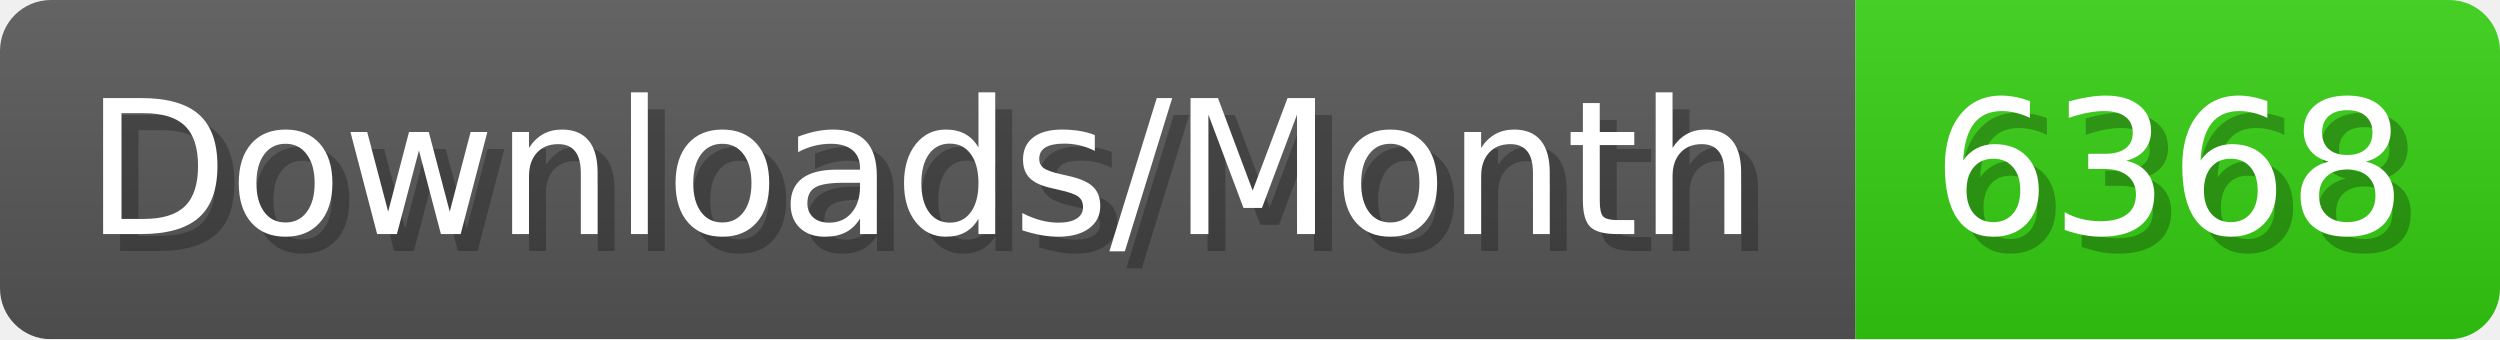
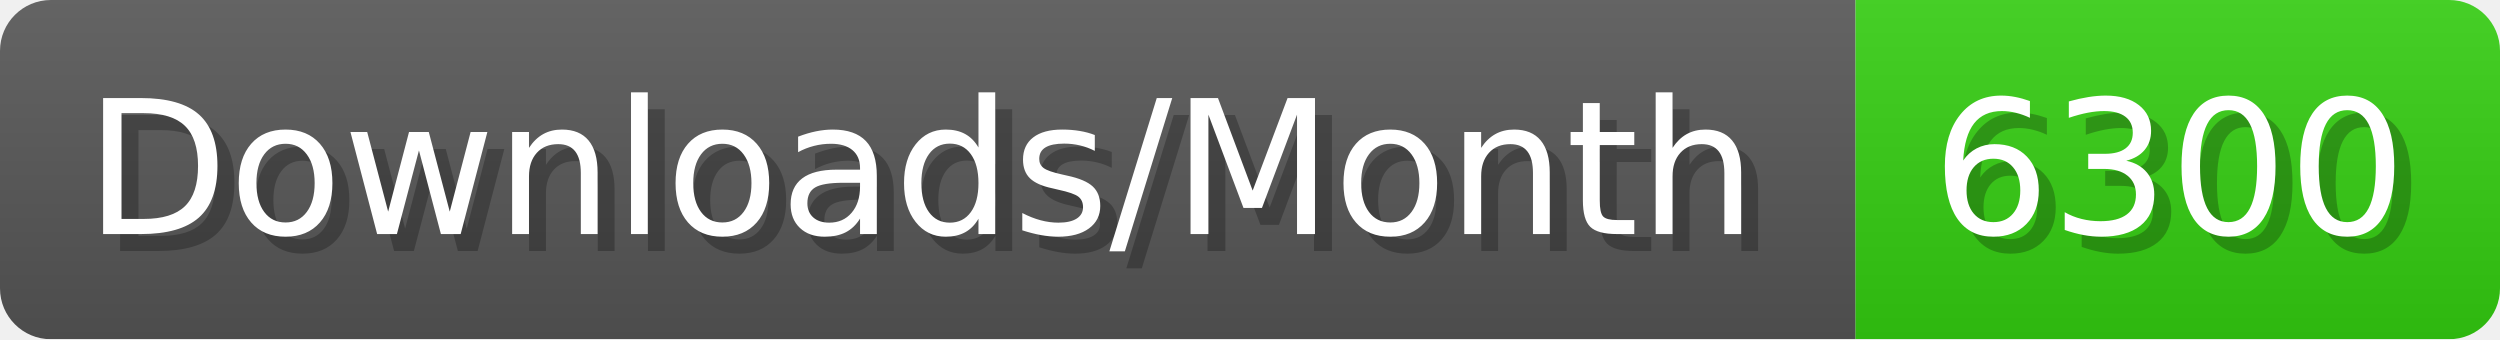
- <svg xmlns="http://www.w3.org/2000/svg" width="147.4" height="20" viewBox="0 0 1474 200" role="img" aria-label="Downloads/Month: 6368">
+ <svg xmlns="http://www.w3.org/2000/svg" width="147.4" height="20" viewBox="0 0 1474 200" role="img" aria-label="Downloads/Month: 6300">
  <linearGradient id="YlXUI" x2="0" y2="100%">
    <stop offset="0" stop-opacity=".1" stop-color="#EEE" />
    <stop offset="1" stop-opacity=".1" />
  </linearGradient>
  <mask id="JHhop">
    <rect width="1474" height="200" rx="30" fill="#FFF" />
  </mask>
  <g mask="url(#JHhop)">
    <rect width="1094" height="200" fill="#555" />
    <rect width="380" height="200" fill="#3C1" x="1094" />
    <rect width="1474" height="200" fill="url(#YlXUI)" />
  </g>
  <g aria-hidden="true" fill="#fff" text-anchor="start" font-family="Verdana,DejaVu Sans,sans-serif" font-size="110">
    <text x="60" y="148" textLength="994" fill="#000" opacity="0.25">Downloads/Month</text>
    <text x="50" y="138" textLength="994">Downloads/Month</text>
-     <text x="1149" y="148" textLength="280" fill="#000" opacity="0.25">6368</text>
-     <text x="1139" y="138" textLength="280">6368</text>
+     <text x="1149" y="148" textLength="280" fill="#000" opacity="0.25">6300</text>
+     <text x="1139" y="138" textLength="280">6300</text>
  </g>
</svg>
